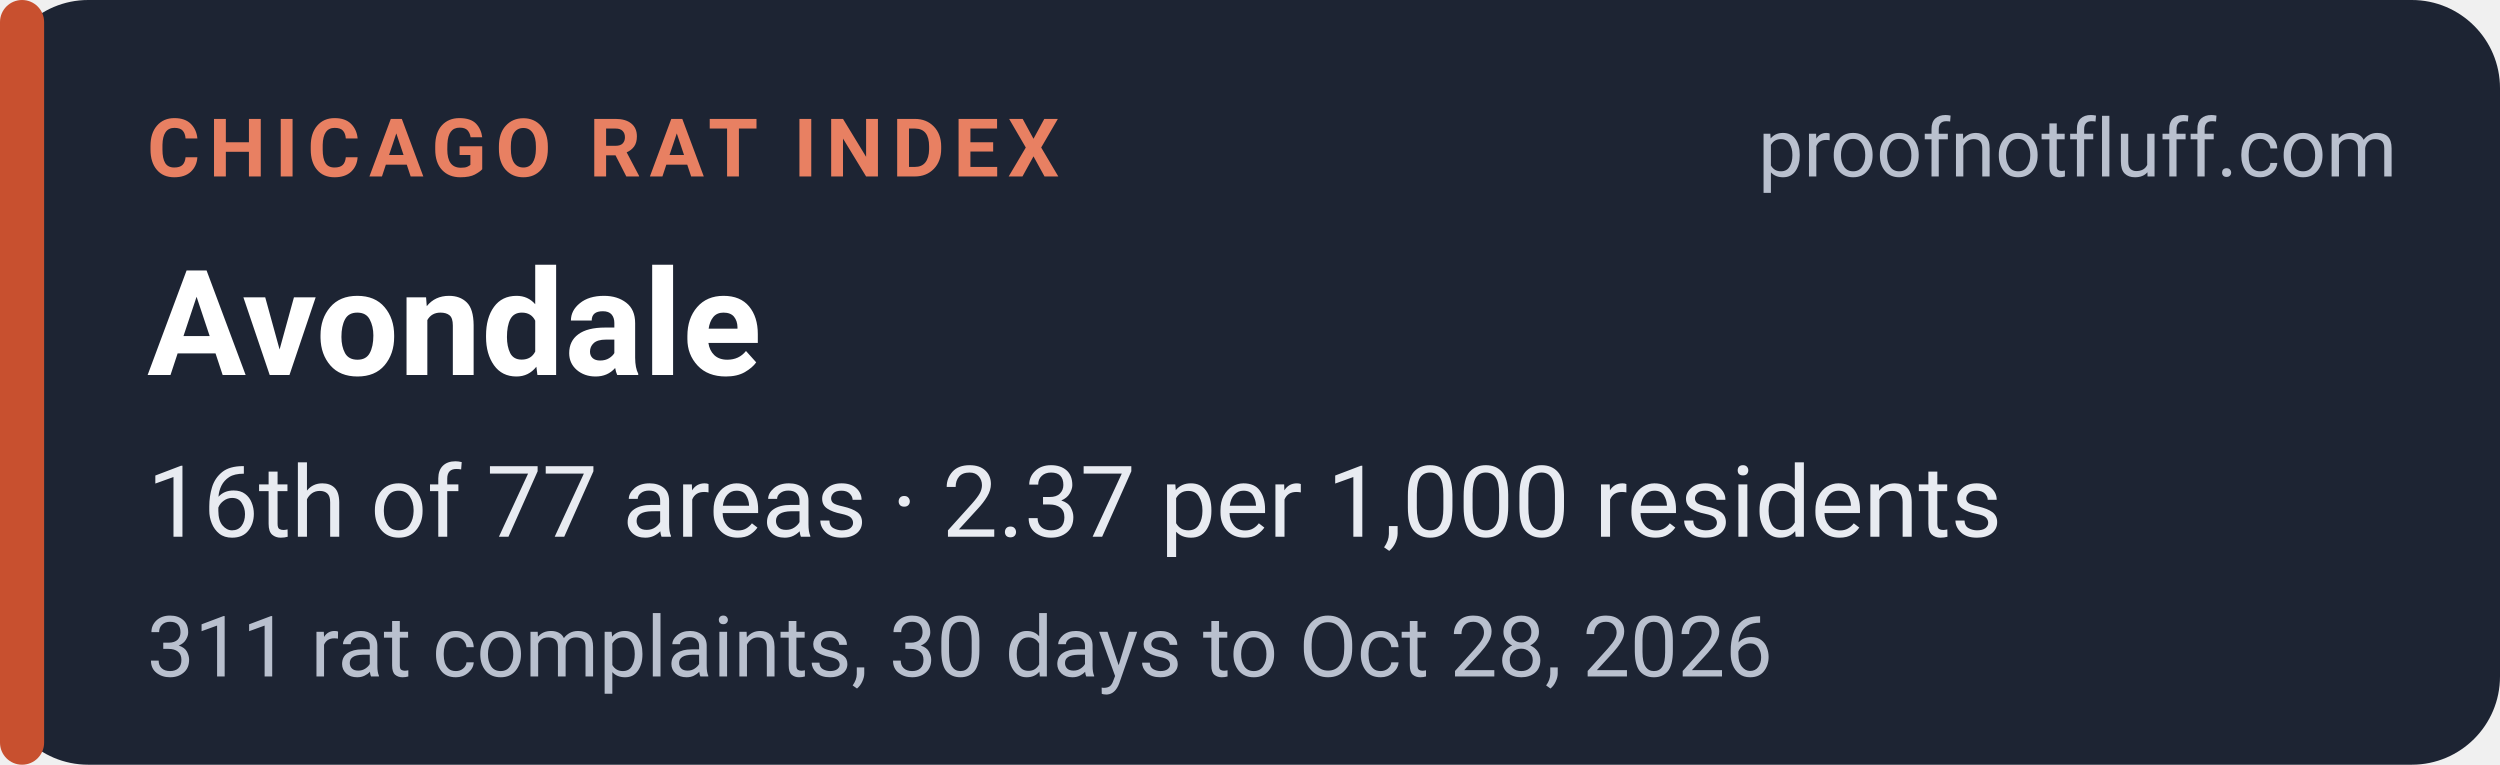
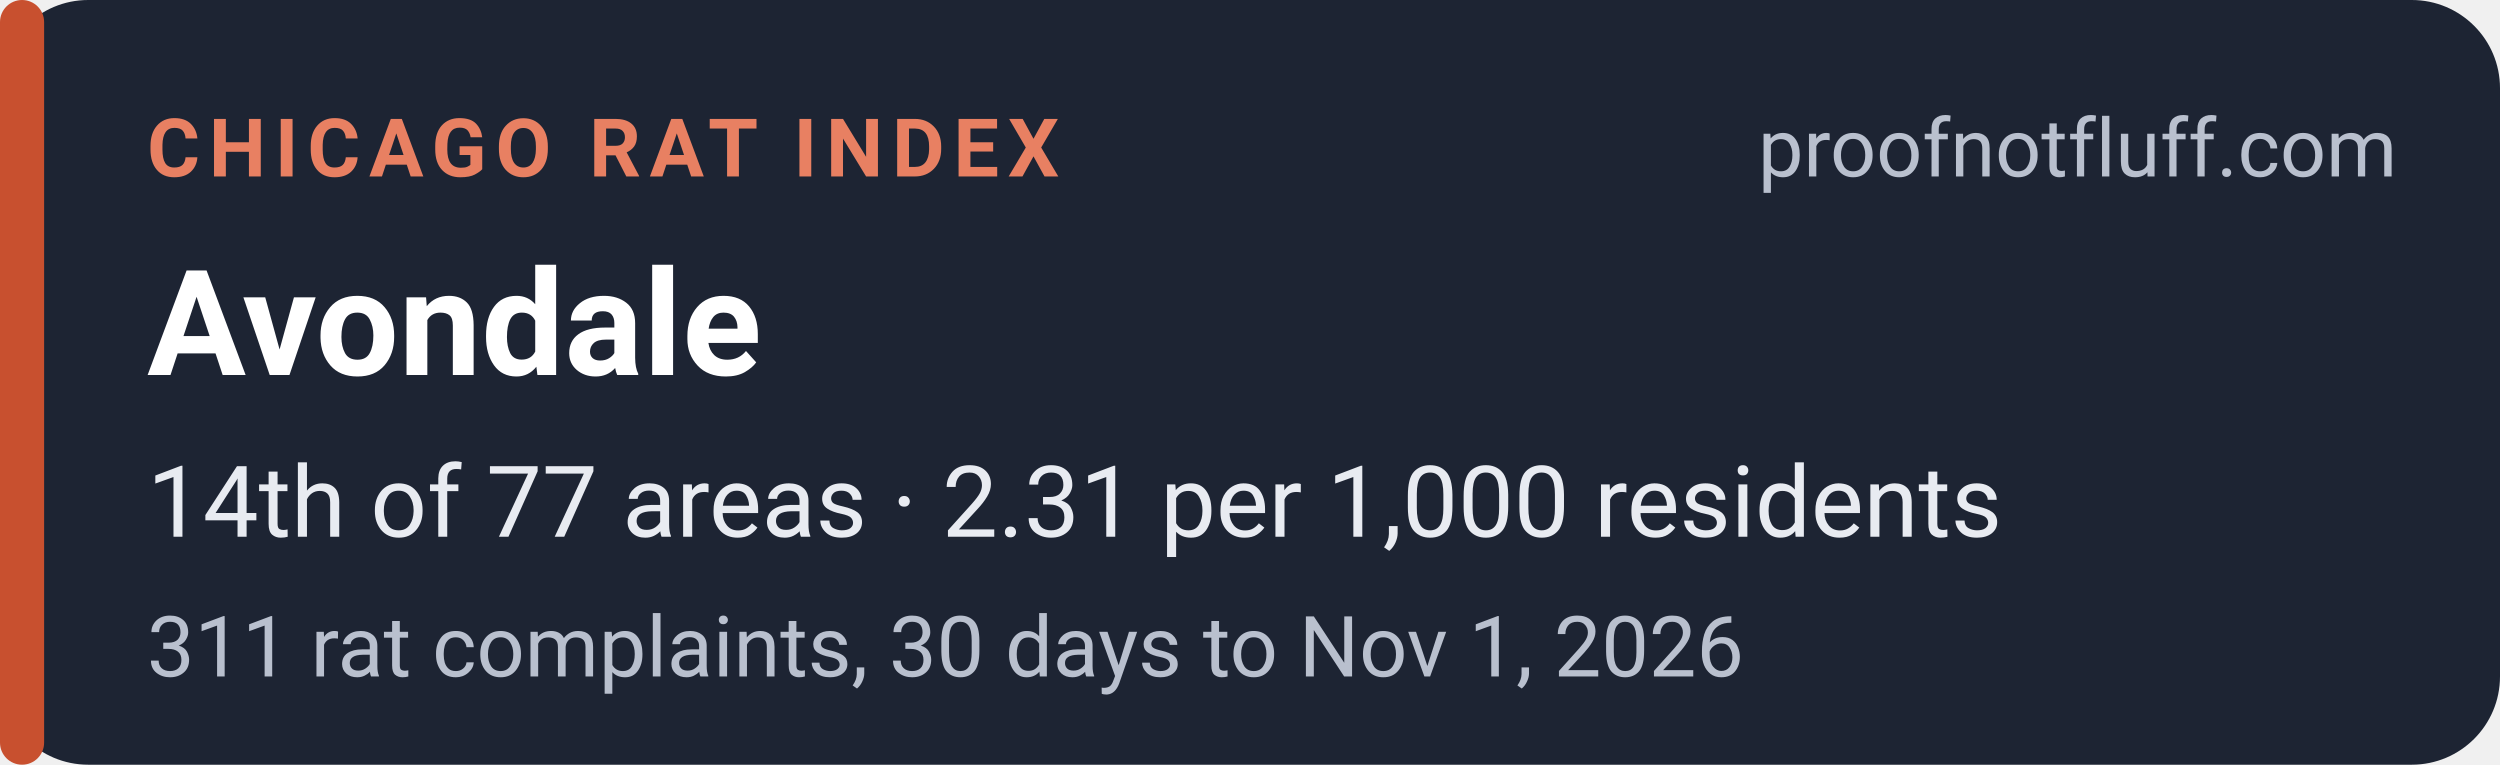
<svg xmlns="http://www.w3.org/2000/svg" width="340" height="104" viewBox="0 0 340 104" role="img" aria-labelledby="t d">
  <rect width="340" height="104" rx="12" fill="#1d2433" />
  <rect x="0" y="0" width="6" height="104" rx="3" fill="#c8502f" />
  <g font-family="system-ui,-apple-system,'Segoe UI',Roboto,Helvetica,Arial,sans-serif">
    <text x="20" y="24" font-size="11" font-weight="700" letter-spacing="1.2" fill="#e88062">CHICAGO RAT INDEX</text>
    <text x="326" y="24" font-size="11" fill="#b9c0ce" text-anchor="end">proofnotfluff.com</text>
    <text x="20" y="51" font-size="20" font-weight="700" fill="#ffffff">Avondale</text>
-     <text x="20" y="73" font-size="13.5" fill="#e8ebf1">16th of 77 areas · 2.37 per 1,000 residents</text>
-     <text x="20" y="92" font-size="11.5" fill="#b9c0ce">311 rat complaints, 30 days to Oct 28, 2026</text>
+     <text x="20" y="73" font-size="13.5" fill="#e8ebf1">14th of 77 areas · 2.31 per 1,000 residents</text>
+     <text x="20" y="92" font-size="11.5" fill="#b9c0ce">311 rat complaints, 30 days to Nov 1, 2026</text>
  </g>
</svg>
